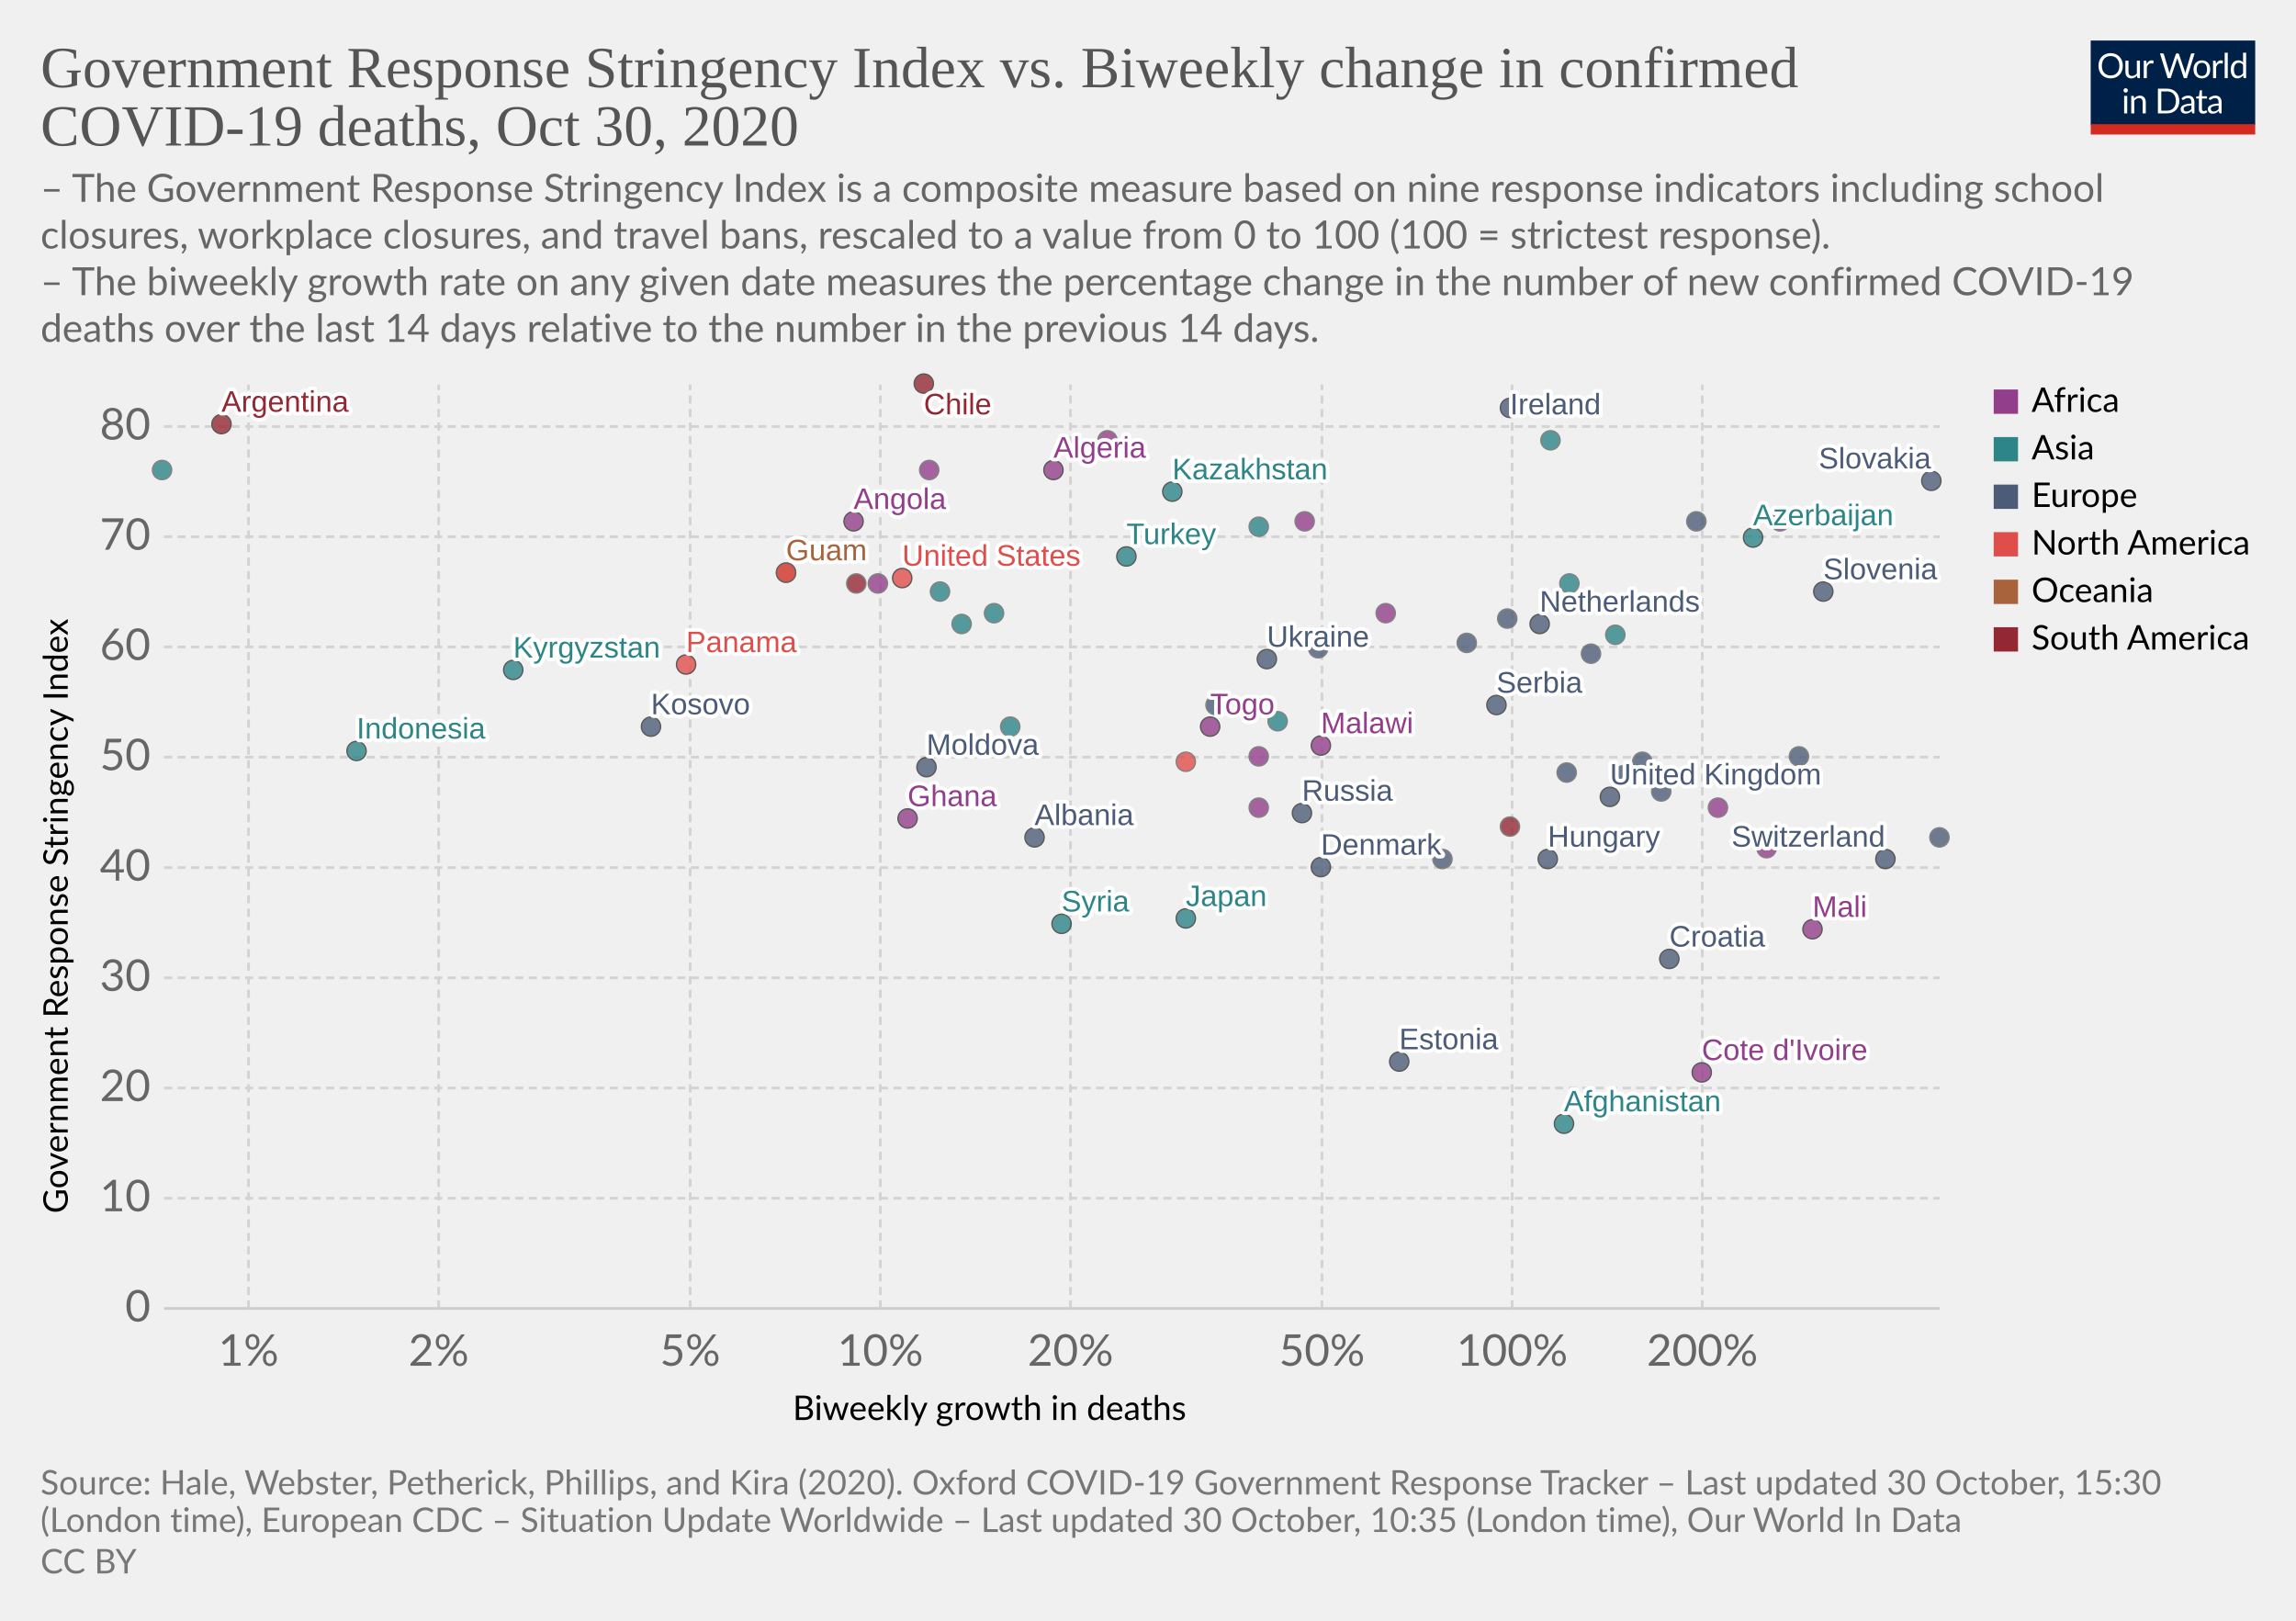
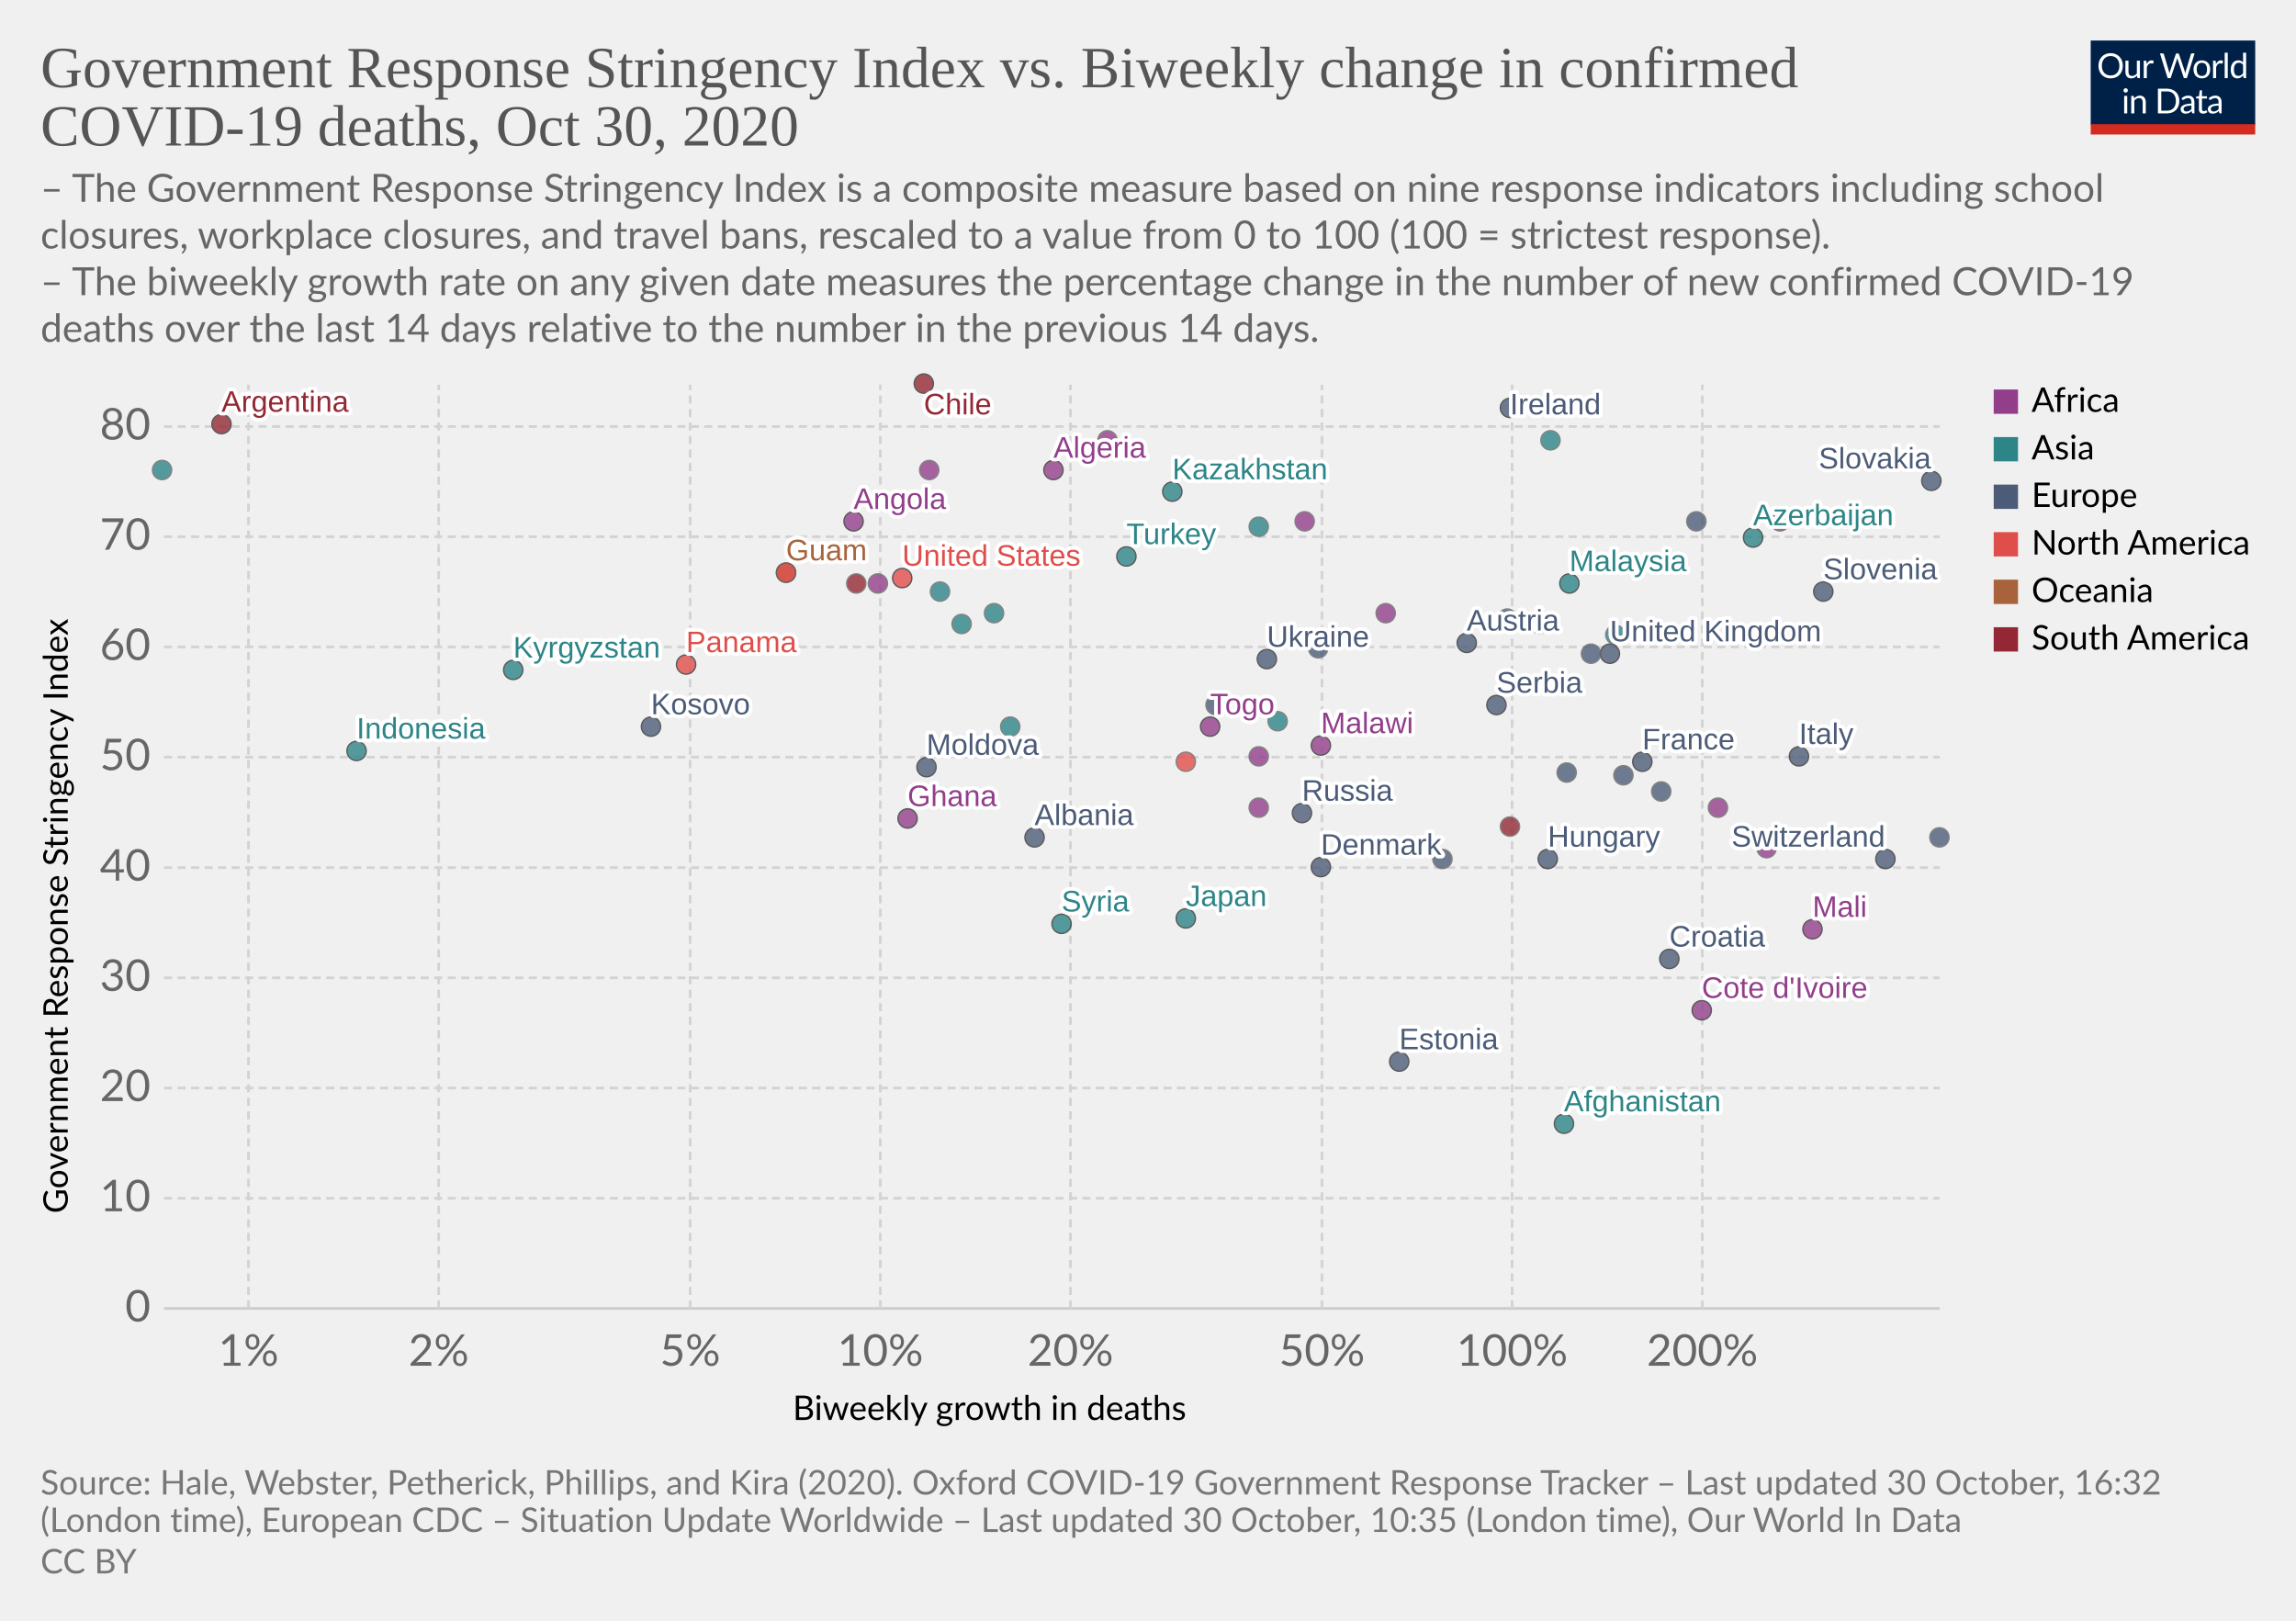
<svg xmlns="http://www.w3.org/2000/svg" version="1.1" style="background-color:#fff;-webkit-font-smoothing:antialiased" width="850" height="600" viewBox="0 0 850 600" font-family="Lato,'Helvetica Neue',Helvetica,Arial,sans-serif" font-size="18" text-rendering="optimizeLegibility">
  <g class="HeaderView">
    <g transform="matrix(.29 0 0 .29 774 15)">
      <svg width="210" height="120" viewBox="0 0 210 120" fill="none">
        <g clip-path="url(#clip0)">
          <path d="M0 0h210v107.89H0V0z" fill="#002147" />
          <path d="M40.98 32.25c0 2.36-.38 4.53-1.12 6.51a14.26 14.26 0 01-8.1 8.4c-1.9.78-4.02 1.17-6.34 1.17a16.6 16.6 0 01-6.33-1.17 14.31 14.31 0 01-8.08-8.4 18.29 18.29 0 01-1.12-6.51c0-2.36.38-4.53 1.12-6.5a14.32 14.32 0 018.07-8.44c1.92-.8 4.03-1.19 6.34-1.19 2.32 0 4.43.4 6.34 1.19 1.92.8 3.56 1.9 4.93 3.34a14.87 14.87 0 013.17 5.1 18.1 18.1 0 011.12 6.5zm-4.38 0c0-1.94-.26-3.68-.8-5.22a10.91 10.91 0 00-2.24-3.89 9.68 9.68 0 00-3.52-2.46 11.95 11.95 0 00-4.62-.86c-1.68 0-3.21.28-4.6.86a9.88 9.88 0 00-3.54 2.46 10.91 10.91 0 00-2.24 3.9c-.53 1.53-.8 3.27-.8 5.2 0 1.94.27 3.68.8 5.22a11.17 11.17 0 002.24 3.9 10.01 10.01 0 003.55 2.44c1.38.56 2.9.83 4.6.83 1.7 0 3.24-.27 4.61-.83a9.8 9.8 0 003.52-2.44 11.17 11.17 0 002.25-3.9c.53-1.54.8-3.28.8-5.21zm26.22-6.54V48H60.5c-.56 0-.9-.27-1.05-.81l-.31-2.4a12.45 12.45 0 01-3.26 2.6c-1.2.64-2.58.96-4.13.96-1.22 0-2.3-.2-3.24-.6a6.52 6.52 0 01-2.33-1.7 7.37 7.37 0 01-1.43-2.67c-.3-1.04-.46-2.2-.46-3.45V25.7h3.91v14.22c0 1.68.38 2.99 1.15 3.91.77.93 1.96 1.39 3.54 1.39 1.16 0 2.24-.27 3.23-.82a10.42 10.42 0 002.8-2.28V25.7h3.91zm8.61 4.47a9.94 9.94 0 012.6-3.56 5.64 5.64 0 013.76-1.3c.47 0 .92.05 1.34.15.44.1.83.27 1.17.49l-.3 2.92c-.09.37-.3.55-.66.55-.2 0-.5-.04-.9-.13a6.21 6.21 0 00-3.24.18c-.54.2-1.03.5-1.47.92-.42.4-.81.9-1.17 1.5-.33.58-.64 1.26-.92 2.02V48H67.7V25.71h2.25c.42 0 .72.08.88.25.16.16.27.44.33.83l.26 3.39zm61.16-13.7L122.75 48h-3.82l-7.99-24.05a21.95 21.95 0 01-.42-1.58 38.36 38.36 0 01-.44 1.58L102.05 48h-3.83L88.4 16.47h3.54c.38 0 .7.1.95.29.26.2.43.43.5.73l6.52 21.9c.1.4.2.83.28 1.28.1.46.2.94.29 1.46l.3-1.46c.12-.47.25-.9.38-1.27l7.41-21.91c.1-.25.26-.48.51-.69.27-.22.58-.33.95-.33h1.23c.38 0 .69.1.92.29.24.2.41.43.53.73l7.4 21.9a28.4 28.4 0 01.68 2.62 29.52 29.52 0 01.52-2.61l6.54-21.91c.07-.27.23-.5.48-.7.27-.21.58-.32.95-.32h3.32zm9.35 8.88c1.63 0 3.1.27 4.4.82a9.43 9.43 0 015.46 5.94c.5 1.4.74 2.98.74 4.73 0 1.76-.25 3.34-.74 4.75a9.43 9.43 0 01-5.46 5.92c-1.3.52-2.77.79-4.4.79-1.64 0-3.12-.27-4.44-.8a9.42 9.42 0 01-3.35-2.3c-.92-1-1.63-2.2-2.13-3.61-.49-1.41-.73-3-.73-4.75s.24-3.33.73-4.73c.5-1.43 1.2-2.64 2.13-3.63a9.4 9.4 0 013.35-2.31c1.32-.55 2.8-.82 4.44-.82zm0 19.89c2.2 0 3.84-.73 4.93-2.2 1.08-1.48 1.63-3.54 1.63-6.18 0-2.66-.55-4.72-1.63-6.2-1.09-1.49-2.73-2.23-4.93-2.23-1.12 0-2.09.2-2.93.57a5.7 5.7 0 00-2.06 1.65 7.5 7.5 0 00-1.24 2.67c-.26 1.04-.4 2.22-.4 3.54 0 2.64.55 4.7 1.64 6.18 1.1 1.47 2.76 2.2 4.99 2.2zm17.97-15.07a9.94 9.94 0 012.6-3.56 5.64 5.64 0 013.76-1.3c.47 0 .91.05 1.34.15.44.1.83.27 1.16.49l-.28 2.92c-.09.37-.31.55-.66.55-.2 0-.5-.04-.9-.13a6.2 6.2 0 00-3.24.18c-.54.2-1.03.5-1.47.92-.43.4-.82.9-1.17 1.5a13.1 13.1 0 00-.92 2.02V48h-3.94V25.71h2.24c.43 0 .72.08.88.25.17.16.28.44.33.83l.27 3.39zm15.04-14.59V48h-3.92V15.6h3.92zm19.55 15.43a6.22 6.22 0 00-2.38-2.05 6.7 6.7 0 00-2.86-.6c-2.07 0-3.66.75-4.77 2.23-1.12 1.48-1.68 3.6-1.68 6.33 0 1.46.13 2.7.38 3.74a7.29 7.29 0 001.1 2.56 4.35 4.35 0 001.78 1.45c.7.3 1.5.46 2.4.46 1.29 0 2.41-.3 3.36-.88a9.6 9.6 0 002.67-2.49V31.02zm3.91-15.43V48h-2.33c-.56 0-.9-.27-1.06-.81l-.35-2.71a12.13 12.13 0 01-3.25 2.77 8.28 8.28 0 01-4.23 1.06 7.31 7.31 0 01-6.14-2.9c-.73-.96-1.3-2.15-1.69-3.57a18.35 18.35 0 01.07-9.48 11.29 11.29 0 011.89-3.7 8.7 8.7 0 017.06-3.34 7.96 7.96 0 016.12 2.62V15.59h3.91zM46.61 70.71V93H42.7V70.71h3.91zm.84-7c0 .39-.08.75-.24 1.09a2.81 2.81 0 01-1.52 1.47 2.67 2.67 0 01-2.16 0 2.9 2.9 0 01-1.45-1.47 2.67 2.67 0 010-2.16c.15-.35.35-.65.6-.9.25-.27.53-.47.85-.62a2.67 2.67 0 012.16 0c.35.15.65.35.9.62.27.25.47.55.62.9.16.34.24.7.24 1.08zm7.97 10.24c.49-.54 1-1.04 1.54-1.48a9.85 9.85 0 013.66-1.84 8.96 8.96 0 015.43.35c.94.4 1.72.97 2.33 1.71a7.36 7.36 0 011.43 2.67c.32 1.04.49 2.19.49 3.45V93h-3.94V78.81c0-1.69-.4-3-1.17-3.92-.76-.93-1.93-1.4-3.5-1.4a6.6 6.6 0 00-3.25.83c-1 .56-1.92 1.31-2.77 2.27V93h-3.94V70.71h2.35c.56 0 .9.28 1.04.82l.3 2.42zm57.7 3.3c0 2.36-.37 4.5-1.11 6.44a14.3 14.3 0 01-3.17 4.98 14.1 14.1 0 01-4.93 3.2c-1.9.76-4.02 1.13-6.33 1.13H85.8V61.47h11.77c2.31 0 4.42.39 6.33 1.15a13.8 13.8 0 018.1 8.18 17.75 17.75 0 011.12 6.45zm-4.37 0c0-1.94-.26-3.67-.8-5.2a10.94 10.94 0 00-2.23-3.87 9.57 9.57 0 00-3.53-2.42 12.23 12.23 0 00-4.61-.83h-7.5v24.62h7.5c1.7 0 3.24-.28 4.61-.84a9.7 9.7 0 003.53-2.4 10.94 10.94 0 002.24-3.87c.53-1.53.8-3.26.8-5.2zm19.8 5.72c-1.8.06-3.34.2-4.62.44-1.26.22-2.3.51-3.1.88-.8.36-1.37.8-1.74 1.3-.35.5-.53 1.05-.53 1.67 0 .58.1 1.1.3 1.52a3 3 0 00.76 1.05c.34.27.73.46 1.17.6.45.11.94.17 1.45.17a7.28 7.28 0 003.5-.81 11.95 11.95 0 002.82-2.2v-4.62zm-12.65-9.11a12.73 12.73 0 013.98-2.66c1.43-.59 3-.88 4.73-.88 1.25 0 2.36.2 3.33.61a6.81 6.81 0 013.94 4.38c.33 1.04.5 2.19.5 3.43V93h-1.74a1.8 1.8 0 01-.88-.18c-.2-.13-.36-.38-.48-.74l-.44-2.12c-.59.55-1.16 1.03-1.72 1.46a9.48 9.48 0 01-3.74 1.7c-.69.15-1.46.23-2.3.23-.87 0-1.69-.12-2.45-.35a5.34 5.34 0 01-3.34-2.93 6.64 6.64 0 01-.49-2.64c0-.88.25-1.72.73-2.53a6.33 6.33 0 012.35-2.17c1.09-.63 2.5-1.15 4.25-1.54 1.75-.41 3.89-.65 6.42-.7v-1.75c0-1.73-.37-3.03-1.12-3.91-.75-.9-1.84-1.34-3.28-1.34-.97 0-1.78.12-2.44.37-.64.23-1.2.5-1.7.81l-1.23.82c-.33.23-.67.35-1 .35-.27 0-.5-.07-.69-.2a2.1 2.1 0 01-.48-.53l-.7-1.25zm27.67 19.5c-1.76 0-3.12-.5-4.07-1.48-.94-.98-1.41-2.4-1.41-4.25V74h-2.68a.9.9 0 01-.6-.2c-.16-.14-.24-.36-.24-.66v-1.56l3.65-.46.9-6.89a.9.9 0 01.29-.52.88.88 0 01.62-.22H142v7.67h6.44V74H142v13.38c0 .94.22 1.63.68 2.09.45.45 1.04.68 1.76.68a3.21 3.21 0 001.85-.53l.55-.35c.16-.12.3-.18.41-.18.2 0 .4.13.55.38l1.15 1.87a7.45 7.45 0 01-2.44 1.5c-.96.35-1.94.52-2.95.52zm19.68-10.4c-1.8.07-3.34.21-4.62.45-1.26.22-2.3.51-3.1.88-.8.36-1.37.8-1.74 1.3-.35.5-.53 1.05-.53 1.67 0 .58.1 1.1.3 1.52.18.42.44.77.76 1.05.34.27.73.46 1.17.6.45.11.94.17 1.45.17a7.3 7.3 0 003.5-.81 12.04 12.04 0 002.82-2.2v-4.62zm-12.65-9.1a12.72 12.72 0 013.99-2.66c1.42-.59 3-.88 4.72-.88 1.25 0 2.36.2 3.33.61a6.81 6.81 0 013.94 4.38c.33 1.04.5 2.19.5 3.43V93h-1.74a1.8 1.8 0 01-.88-.18c-.2-.13-.36-.38-.48-.74l-.44-2.12c-.59.55-1.16 1.03-1.72 1.46a9.48 9.48 0 01-3.74 1.7c-.69.15-1.46.23-2.3.23-.87 0-1.69-.12-2.45-.35a5.33 5.33 0 01-3.34-2.93 6.62 6.62 0 01-.49-2.64c0-.88.25-1.72.73-2.53a6.33 6.33 0 012.35-2.17c1.09-.63 2.5-1.15 4.25-1.54a31.2 31.2 0 016.42-.7v-1.75c0-1.73-.37-3.03-1.12-3.91-.75-.9-1.84-1.34-3.28-1.34-.97 0-1.78.12-2.44.37-.64.23-1.2.5-1.7.81-.46.3-.87.57-1.22.82-.34.23-.68.35-1.02.35-.26 0-.49-.07-.68-.2a1.88 1.88 0 01-.48-.53l-.7-1.25z" fill="#fff" />
          <path fill="#D42B21" d="M0 106.79h210V120H0z" />
        </g>
        <defs>
          <clipPath id="clip0">
            <path fill="#fff" d="M0 0h210v120H0z" />
          </clipPath>
        </defs>
      </svg>
    </g>
    <a href="https://ourworldindata.org/grapher/stringency-index-vs-biweekly-covid-deaths?time=latest" target="_blank" rel="noopener" font-family="&quot;Playfair Display&quot;,Georgia,&quot;Times New Roman&quot;,serif">
      <text font-size="21.6" x="15" y="32.3" fill="#555">
        <tspan x="15" y="32.28">Government Response Stringency Index vs. Biweekly change in confirmed</tspan>
        <tspan x="15" y="53.88">COVID-19 deaths, Oct 30, 2020</tspan>
      </text>
    </a>
    <text font-size="14.4" x="15" y="74.7" fill="#666">
      <tspan x="15" y="74.72">– The Government Response Stringency Index is a composite measure based on nine response indicators including school</tspan>
      <tspan x="15" y="92">closures, workplace closures, and travel bans, rescaled to a value from 0 to 100 (100 = strictest response).</tspan>
      <tspan x="15" y="109.28"> – The biweekly growth rate on any given date measures the percentage change in the number of new confirmed COVID-19</tspan>
      <tspan x="15" y="126.56">deaths over the last 14 days relative to the number in the previous 14 days.</tspan>
    </text>
  </g>
  <g class="ScatterPlot">
    <g class="DualAxisView">
      <g class="HorizontalAxis">
        <text font-size="12.6" x="293.5" y="525.7">
          <tspan x="293.47" y="525.68">Biweekly growth in deaths</tspan>
        </text>
        <text x="92" y="505.6" fill="#666" text-anchor="middle" font-size="16.2">1%</text>
        <text x="162.4" y="505.6" fill="#666" text-anchor="middle" font-size="16.2">2%</text>
        <text x="255.5" y="505.6" fill="#666" text-anchor="middle" font-size="16.2">5%</text>
        <text x="325.9" y="505.6" fill="#666" text-anchor="middle" font-size="16.2">10%</text>
        <text x="396.3" y="505.6" fill="#666" text-anchor="middle" font-size="16.2">20%</text>
        <text x="489.4" y="505.6" fill="#666" text-anchor="middle" font-size="16.2">50%</text>
        <text x="559.8" y="505.6" fill="#666" text-anchor="middle" font-size="16.2">100%</text>
        <text x="630.2" y="505.6" fill="#666" text-anchor="middle" font-size="16.2">200%</text>
      </g>
      <g class="VerticalAxis">
        <text font-size="12.6" x="-449.2" y="25.1" transform="rotate(-90)">
          <tspan x="-449.2" y="25.08">Government Response Stringency Index</tspan>
        </text>
        <text x="55.74" y="484.4" fill="#666" dominant-baseline="middle" text-anchor="end" font-size="16.2">0</text>
        <text x="55.74" y="443.6" fill="#666" dominant-baseline="middle" text-anchor="end" font-size="16.2">10</text>
        <text x="55.74" y="402.8" fill="#666" dominant-baseline="middle" text-anchor="end" font-size="16.2">20</text>
        <text x="55.74" y="362" fill="#666" dominant-baseline="middle" text-anchor="end" font-size="16.2">30</text>
        <text x="55.74" y="321.2" fill="#666" dominant-baseline="middle" text-anchor="end" font-size="16.2">40</text>
        <text x="55.74" y="280.3" fill="#666" dominant-baseline="middle" text-anchor="end" font-size="16.2">50</text>
        <text x="55.74" y="239.5" fill="#666" dominant-baseline="middle" text-anchor="end" font-size="16.2">60</text>
        <text x="55.74" y="198.7" fill="#666" dominant-baseline="middle" text-anchor="end" font-size="16.2">70</text>
        <text x="55.74" y="157.9" fill="#666" dominant-baseline="middle" text-anchor="end" font-size="16.2">80</text>
      </g>
      <g class="AxisGridLines horizontalLines">
        <path stroke="#ccc" d="M60.74 484.4h657.35" />
        <path stroke="#d3d3d3" stroke-dasharray="3,2" d="M60.74 443.6h657.35M60.74 402.8h657.35M60.74 362h657.35M60.74 321.2h657.35M60.74 280.3h657.35M60.74 239.5h657.35M60.74 198.7h657.35M60.74 157.9h657.35" />
      </g>
      <g class="AxisGridLines verticalLines" stroke="#d3d3d3" stroke-dasharray="3,2">
        <path d="M92 484.4v-342M162.4 484.4v-342M255.5 484.4v-342M325.9 484.4v-342M396.3 484.4v-342M489.4 484.4v-342M559.8 484.4v-342M630.2 484.4v-342" />
      </g>
    </g>
    <g class="PointsWithLabels clickable" clip-path="url(#a)" font-family="Arial, sans-serif">
      <path fill="rgba(255,255,255,0)" d="M60.74 142.4h657.35v342H60.74z" />
      <defs>
        <clipPath id="a">
          <path d="M50.74 132.4h677.35v362H50.74z" />
        </clipPath>
      </defs>
      <g class="key-United-Kingdom_0">
-         <circle cx="596" cy="295" r="3.57" fill="#4C5C78" opacity=".8" stroke="#333" stroke-width=".5" />
+         <circle cx="596" cy="242" r="3.57" fill="#4C5C78" opacity=".8" stroke="#333" stroke-width=".5" />
      </g>
      <g class="key-Ireland_0">
        <circle cx="559" cy="151" r="3.57" fill="#4C5C78" opacity=".8" stroke="#333" stroke-width=".5" />
      </g>
      <g class="key-France_0">
-         <circle cx="608" cy="282" r="3.57" fill="#4C5C78" opacity=".8" stroke="#666" stroke-width=".5" />
+         <circle cx="608" cy="282" r="3.57" fill="#4C5C78" opacity=".8" stroke="#333" stroke-width=".5" />
      </g>
      <g class="key-Netherlands_0">
-         <circle cx="570" cy="231" r="3.57" fill="#4C5C78" opacity=".8" stroke="#333" stroke-width=".5" />
+         <circle cx="570" cy="231" r="3.57" fill="#4C5C78" opacity=".8" stroke="#666" stroke-width=".5" />
      </g>
      <g class="key-Germany_0">
        <circle cx="615" cy="293" r="3.57" fill="#4C5C78" opacity=".8" stroke="#666" stroke-width=".5" />
      </g>
      <g class="key-Switzerland_0">
        <circle cx="698" cy="318" r="3.57" fill="#4C5C78" opacity=".8" stroke="#333" stroke-width=".5" />
      </g>
      <g class="key-Italy_0">
-         <circle cx="666" cy="280" r="3.57" fill="#4C5C78" opacity=".8" stroke="#666" stroke-width=".5" />
+         <circle cx="666" cy="280" r="3.57" fill="#4C5C78" opacity=".8" stroke="#333" stroke-width=".5" />
      </g>
      <g class="key-Russia_0">
        <circle cx="482" cy="301" r="3.57" fill="#4C5C78" opacity=".8" stroke="#333" stroke-width=".5" />
      </g>
      <g class="key-United-States_0">
        <circle cx="334" cy="214" r="3.57" fill="#E04E4B" opacity=".8" stroke="#333" stroke-width=".5" />
      </g>
      <g class="key-Japan_0">
        <circle cx="439" cy="340" r="3.57" fill="#2D8587" opacity=".8" stroke="#333" stroke-width=".5" />
      </g>
      <g class="key-Afghanistan_0">
        <circle cx="579" cy="416" r="3.57" fill="#2D8587" opacity=".8" stroke="#333" stroke-width=".5" />
      </g>
      <g class="key-Albania_0">
        <circle cx="383" cy="310" r="3.57" fill="#4C5C78" opacity=".8" stroke="#333" stroke-width=".5" />
      </g>
      <g class="key-Algeria_0">
        <circle cx="390" cy="174" r="3.57" fill="#923E8B" opacity=".8" stroke="#333" stroke-width=".5" />
      </g>
      <g class="key-Andorra_0">
        <circle cx="589" cy="242" r="3.57" fill="#4C5C78" opacity=".8" stroke="#666" stroke-width=".5" />
      </g>
      <g class="key-Angola_0">
        <circle cx="316" cy="193" r="3.57" fill="#923E8B" opacity=".8" stroke="#333" stroke-width=".5" />
      </g>
      <g class="key-Argentina_0">
        <circle cx="82" cy="157" r="3.57" fill="#932834" opacity=".8" stroke="#333" stroke-width=".5" />
      </g>
      <g class="key-Austria_0">
-         <circle cx="543" cy="238" r="3.57" fill="#4C5C78" opacity=".8" stroke="#666" stroke-width=".5" />
+         <circle cx="543" cy="238" r="3.57" fill="#4C5C78" opacity=".8" stroke="#333" stroke-width=".5" />
      </g>
      <g class="key-Azerbaijan_0">
        <circle cx="649" cy="199" r="3.57" fill="#2D8587" opacity=".8" stroke="#333" stroke-width=".5" />
      </g>
      <g class="key-Qatar_0">
        <circle cx="348" cy="219" r="3.57" fill="#2D8587" opacity=".8" stroke="#666" stroke-width=".5" />
      </g>
      <g class="key-Guam_0">
        <circle cx="291" cy="212" r="3.57" fill="#A8633C" opacity=".8" stroke="#333" stroke-width=".5" />
      </g>
      <g class="key-Kosovo_0">
        <circle cx="241" cy="269" r="3.57" fill="#4C5C78" opacity=".8" stroke="#333" stroke-width=".5" />
      </g>
      <g class="key-Mali_0">
        <circle cx="671" cy="344" r="3.57" fill="#923E8B" opacity=".8" stroke="#333" stroke-width=".5" />
      </g>
      <g class="key-Malaysia_0">
-         <circle cx="581" cy="216" r="3.57" fill="#2D8587" opacity=".8" stroke="#666" stroke-width=".5" />
+         <circle cx="581" cy="216" r="3.57" fill="#2D8587" opacity=".8" stroke="#333" stroke-width=".5" />
      </g>
      <g class="key-Malawi_0">
        <circle cx="489" cy="276" r="3.57" fill="#923E8B" opacity=".8" stroke="#333" stroke-width=".5" />
      </g>
      <g class="key-Madagascar_0">
        <circle cx="466" cy="280" r="3.57" fill="#923E8B" opacity=".8" stroke="#666" stroke-width=".5" />
      </g>
      <g class="key-Lithuania_0">
        <circle cx="580" cy="286" r="3.57" fill="#4C5C78" opacity=".8" stroke="#666" stroke-width=".5" />
      </g>
      <g class="key-Libya_0">
        <circle cx="410" cy="163" r="3.57" fill="#923E8B" opacity=".8" stroke="#666" stroke-width=".5" />
      </g>
      <g class="key-Latvia_0">
        <circle cx="718" cy="310" r="3.57" fill="#4C5C78" opacity=".8" stroke="#666" stroke-width=".5" />
      </g>
      <g class="key-Kyrgyzstan_0">
        <circle cx="190" cy="248" r="3.57" fill="#2D8587" opacity=".8" stroke="#333" stroke-width=".5" />
      </g>
      <g class="key-Jordan_0">
        <circle cx="574" cy="163" r="3.57" fill="#2D8587" opacity=".8" stroke="#666" stroke-width=".5" />
      </g>
      <g class="key-Kazakhstan_0">
        <circle cx="434" cy="182" r="3.57" fill="#2D8587" opacity=".8" stroke="#333" stroke-width=".5" />
      </g>
      <g class="key-Iran_0">
        <circle cx="466" cy="195" r="3.57" fill="#2D8587" opacity=".8" stroke="#666" stroke-width=".5" />
      </g>
      <g class="key-Indonesia_0">
        <circle cx="132" cy="278" r="3.57" fill="#2D8587" opacity=".8" stroke="#333" stroke-width=".5" />
      </g>
      <g class="key-Hungary_0">
        <circle cx="573" cy="318" r="3.57" fill="#4C5C78" opacity=".8" stroke="#333" stroke-width=".5" />
      </g>
      <g class="key-Belize_0">
        <circle cx="291" cy="212" r="3.57" fill="#E04E4B" opacity=".8" stroke="#666" stroke-width=".5" />
      </g>
      <g class="key-Bosnia-and-Herzegovina_0">
        <circle cx="534" cy="318" r="3.57" fill="#4C5C78" opacity=".8" stroke="#666" stroke-width=".5" />
      </g>
      <g class="key-Bulgaria_0">
        <circle cx="601" cy="287" r="3.57" fill="#4C5C78" opacity=".8" stroke="#666" stroke-width=".5" />
      </g>
      <g class="key-Zambia_0">
        <circle cx="654" cy="314" r="3.57" fill="#923E8B" opacity=".8" stroke="#666" stroke-width=".5" />
      </g>
      <g class="key-Uruguay_0">
        <circle cx="559" cy="306" r="3.57" fill="#932834" opacity=".8" stroke="#666" stroke-width=".5" />
      </g>
      <g class="key-Romania_0">
        <circle cx="450" cy="261" r="3.57" fill="#4C5C78" opacity=".8" stroke="#666" stroke-width=".5" />
      </g>
      <g class="key-Portugal_0">
        <circle cx="558" cy="229" r="3.57" fill="#4C5C78" opacity=".8" stroke="#666" stroke-width=".5" />
      </g>
      <g class="key-Panama_0">
        <circle cx="254" cy="246" r="3.57" fill="#E04E4B" opacity=".8" stroke="#333" stroke-width=".5" />
      </g>
      <g class="key-Pakistan_0">
        <circle cx="473" cy="267" r="3.57" fill="#2D8587" opacity=".8" stroke="#666" stroke-width=".5" />
      </g>
      <g class="key-Nepal_0">
        <circle cx="356" cy="231" r="3.57" fill="#2D8587" opacity=".8" stroke="#666" stroke-width=".5" />
      </g>
      <g class="key-Mozambique_0">
        <circle cx="513" cy="227" r="3.57" fill="#923E8B" opacity=".8" stroke="#666" stroke-width=".5" />
      </g>
      <g class="key-Morocco_0">
        <circle cx="483" cy="193" r="3.57" fill="#923E8B" opacity=".8" stroke="#666" stroke-width=".5" />
      </g>
      <g class="key-Moldova_0">
        <circle cx="343" cy="284" r="3.57" fill="#4C5C78" opacity=".8" stroke="#333" stroke-width=".5" />
      </g>
      <g class="key-Democratic-Republic-of-Congo_0">
        <circle cx="636" cy="299" r="3.57" fill="#923E8B" opacity=".8" stroke="#666" stroke-width=".5" />
      </g>
      <g class="key-Colombia_0">
        <circle cx="317" cy="216" r="3.57" fill="#932834" opacity=".8" stroke="#666" stroke-width=".5" />
      </g>
      <g class="key-Chile_0">
        <circle cx="342" cy="142" r="3.57" fill="#932834" opacity=".8" stroke="#333" stroke-width=".5" />
      </g>
      <g class="key-Kuwait_0">
        <circle cx="368" cy="227" r="3.57" fill="#2D8587" opacity=".8" stroke="#666" stroke-width=".5" />
      </g>
      <g class="key-Oman_0">
        <circle cx="60" cy="174" r="3.57" fill="#2D8587" opacity=".8" stroke="#666" stroke-width=".5" />
      </g>
      <g class="key-Egypt_0">
        <circle cx="344" cy="174" r="3.57" fill="#923E8B" opacity=".8" stroke="#666" stroke-width=".5" />
      </g>
      <g class="key-Ukraine_0">
        <circle cx="469" cy="244" r="3.57" fill="#4C5C78" opacity=".8" stroke="#333" stroke-width=".5" />
      </g>
      <g class="key-Turkey_0">
        <circle cx="417" cy="206" r="3.57" fill="#2D8587" opacity=".8" stroke="#333" stroke-width=".5" />
      </g>
      <g class="key-United-Arab-Emirates_0">
        <circle cx="374" cy="269" r="3.57" fill="#2D8587" opacity=".8" stroke="#666" stroke-width=".5" />
      </g>
      <g class="key-Togo_0">
        <circle cx="448" cy="269" r="3.57" fill="#923E8B" opacity=".8" stroke="#333" stroke-width=".5" />
      </g>
      <g class="key-Syria_0">
        <circle cx="393" cy="342" r="3.57" fill="#2D8587" opacity=".8" stroke="#333" stroke-width=".5" />
      </g>
      <g class="key-Zimbabwe_0">
        <circle cx="659" cy="193" r="3.57" fill="#923E8B" opacity=".8" stroke="#666" stroke-width=".5" />
      </g>
      <g class="key-Slovenia_0">
        <circle cx="675" cy="219" r="3.57" fill="#4C5C78" opacity=".8" stroke="#333" stroke-width=".5" />
      </g>
      <g class="key-Slovakia_0">
        <circle cx="715" cy="178" r="3.57" fill="#4C5C78" opacity=".8" stroke="#333" stroke-width=".5" />
      </g>
      <g class="key-Serbia_0">
        <circle cx="554" cy="261" r="3.57" fill="#4C5C78" opacity=".8" stroke="#333" stroke-width=".5" />
      </g>
      <g class="key-Senegal_0">
        <circle cx="466" cy="299" r="3.57" fill="#923E8B" opacity=".8" stroke="#666" stroke-width=".5" />
      </g>
      <g class="key-Cote-d__0027Ivoire_0">
-         <circle cx="630" cy="397" r="3.57" fill="#923E8B" opacity=".8" stroke="#333" stroke-width=".5" />
+         <circle cx="630" cy="374" r="3.57" fill="#923E8B" opacity=".8" stroke="#333" stroke-width=".5" />
      </g>
      <g class="key-Guatemala_0">
        <circle cx="439" cy="282" r="3.57" fill="#E04E4B" opacity=".8" stroke="#666" stroke-width=".5" />
      </g>
      <g class="key-Greece_0">
        <circle cx="488" cy="240" r="3.57" fill="#4C5C78" opacity=".8" stroke="#666" stroke-width=".5" />
      </g>
      <g class="key-Ghana_0">
        <circle cx="336" cy="303" r="3.57" fill="#923E8B" opacity=".8" stroke="#333" stroke-width=".5" />
      </g>
      <g class="key-Georgia_0">
        <circle cx="598" cy="235" r="3.57" fill="#2D8587" opacity=".8" stroke="#666" stroke-width=".5" />
      </g>
      <g class="key-Estonia_0">
        <circle cx="518" cy="393" r="3.57" fill="#4C5C78" opacity=".8" stroke="#333" stroke-width=".5" />
      </g>
      <g class="key-Ethiopia_0">
        <circle cx="325" cy="216" r="3.57" fill="#923E8B" opacity=".8" stroke="#666" stroke-width=".5" />
      </g>
      <g class="key-Denmark_0">
        <circle cx="489" cy="321" r="3.57" fill="#4C5C78" opacity=".8" stroke="#333" stroke-width=".5" />
      </g>
      <g class="key-Czech-Republic_0">
        <circle cx="628" cy="193" r="3.57" fill="#4C5C78" opacity=".8" stroke="#666" stroke-width=".5" />
      </g>
      <g class="key-Cuba_0">
        <circle cx="700" cy="212" r="3.57" fill="#E04E4B" opacity=".8" stroke="#666" stroke-width=".5" />
      </g>
      <g class="key-Croatia_0">
        <circle cx="618" cy="355" r="3.57" fill="#4C5C78" opacity=".8" stroke="#333" stroke-width=".5" />
      </g>
      <g class="backgroundLabels" fill="#333" font-size="11" font-weight="400">
-         <text x="596" y="290.43" fill="#fff" stroke="#fff" stroke-linecap="round" stroke-linejoin="round" stroke-width=".25em">United Kingdom</text>
-         <text x="596" y="290.43" fill="#4C5C78">United Kingdom</text>
+         <text x="596" y="237.43" fill="#fff" stroke="#fff" stroke-linecap="round" stroke-linejoin="round" stroke-width=".25em">United Kingdom</text>
+         <text x="596" y="237.43" fill="#4C5C78">United Kingdom</text>
        <text x="559" y="153.4" fill="#fff" stroke="#fff" stroke-linecap="round" stroke-linejoin="round" stroke-width=".25em">Ireland</text>
        <text x="559" y="153.4" fill="#4C5C78">Ireland</text>
-         <text x="570" y="226.43" fill="#fff" stroke="#fff" stroke-linecap="round" stroke-linejoin="round" stroke-width=".25em">Netherlands</text>
-         <text x="570" y="226.43" fill="#4C5C78">Netherlands</text>
+         <text x="608" y="277.43" fill="#fff" stroke="#fff" stroke-linecap="round" stroke-linejoin="round" stroke-width=".25em">France</text>
+         <text x="608" y="277.43" fill="#4C5C78">France</text>
        <text x="641.02" y="313.43" fill="#fff" stroke="#fff" stroke-linecap="round" stroke-linejoin="round" stroke-width=".25em">Switzerland</text>
        <text x="641.02" y="313.43" fill="#4C5C78">Switzerland</text>
+         <text x="666" y="275.43" fill="#fff" stroke="#fff" stroke-linecap="round" stroke-linejoin="round" stroke-width=".25em">Italy</text>
+         <text x="666" y="275.43" fill="#4C5C78">Italy</text>
        <text x="482" y="296.43" fill="#fff" stroke="#fff" stroke-linecap="round" stroke-linejoin="round" stroke-width=".25em">Russia</text>
        <text x="482" y="296.43" fill="#4C5C78">Russia</text>
        <text x="334" y="209.43" fill="#fff" stroke="#fff" stroke-linecap="round" stroke-linejoin="round" stroke-width=".25em">United States</text>
        <text x="334" y="209.43" fill="#E04E4B">United States</text>
        <text x="439" y="335.43" fill="#fff" stroke="#fff" stroke-linecap="round" stroke-linejoin="round" stroke-width=".25em">Japan</text>
        <text x="439" y="335.43" fill="#2D8587">Japan</text>
        <text x="579" y="411.43" fill="#fff" stroke="#fff" stroke-linecap="round" stroke-linejoin="round" stroke-width=".25em">Afghanistan</text>
        <text x="579" y="411.43" fill="#2D8587">Afghanistan</text>
        <text x="383" y="305.43" fill="#fff" stroke="#fff" stroke-linecap="round" stroke-linejoin="round" stroke-width=".25em">Albania</text>
        <text x="383" y="305.43" fill="#4C5C78">Albania</text>
        <text x="390" y="169.43" fill="#fff" stroke="#fff" stroke-linecap="round" stroke-linejoin="round" stroke-width=".25em">Algeria</text>
        <text x="390" y="169.43" fill="#923E8B">Algeria</text>
        <text x="316" y="188.43" fill="#fff" stroke="#fff" stroke-linecap="round" stroke-linejoin="round" stroke-width=".25em">Angola</text>
        <text x="316" y="188.43" fill="#923E8B">Angola</text>
        <text x="82" y="152.43" fill="#fff" stroke="#fff" stroke-linecap="round" stroke-linejoin="round" stroke-width=".25em">Argentina</text>
        <text x="82" y="152.43" fill="#932834">Argentina</text>
+         <text x="543" y="233.43" fill="#fff" stroke="#fff" stroke-linecap="round" stroke-linejoin="round" stroke-width=".25em">Austria</text>
+         <text x="543" y="233.43" fill="#4C5C78">Austria</text>
        <text x="649" y="194.43" fill="#fff" stroke="#fff" stroke-linecap="round" stroke-linejoin="round" stroke-width=".25em">Azerbaijan</text>
        <text x="649" y="194.43" fill="#2D8587">Azerbaijan</text>
        <text x="291" y="207.43" fill="#fff" stroke="#fff" stroke-linecap="round" stroke-linejoin="round" stroke-width=".25em">Guam</text>
        <text x="291" y="207.43" fill="#A8633C">Guam</text>
        <text x="241" y="264.43" fill="#fff" stroke="#fff" stroke-linecap="round" stroke-linejoin="round" stroke-width=".25em">Kosovo</text>
        <text x="241" y="264.43" fill="#4C5C78">Kosovo</text>
        <text x="671" y="339.43" fill="#fff" stroke="#fff" stroke-linecap="round" stroke-linejoin="round" stroke-width=".25em">Mali</text>
        <text x="671" y="339.43" fill="#923E8B">Mali</text>
+         <text x="581" y="211.43" fill="#fff" stroke="#fff" stroke-linecap="round" stroke-linejoin="round" stroke-width=".25em">Malaysia</text>
+         <text x="581" y="211.43" fill="#2D8587">Malaysia</text>
        <text x="489" y="271.43" fill="#fff" stroke="#fff" stroke-linecap="round" stroke-linejoin="round" stroke-width=".25em">Malawi</text>
        <text x="489" y="271.43" fill="#923E8B">Malawi</text>
        <text x="190" y="243.43" fill="#fff" stroke="#fff" stroke-linecap="round" stroke-linejoin="round" stroke-width=".25em">Kyrgyzstan</text>
        <text x="190" y="243.43" fill="#2D8587">Kyrgyzstan</text>
        <text x="434" y="177.43" fill="#fff" stroke="#fff" stroke-linecap="round" stroke-linejoin="round" stroke-width=".25em">Kazakhstan</text>
        <text x="434" y="177.43" fill="#2D8587">Kazakhstan</text>
        <text x="132" y="273.43" fill="#fff" stroke="#fff" stroke-linecap="round" stroke-linejoin="round" stroke-width=".25em">Indonesia</text>
        <text x="132" y="273.43" fill="#2D8587">Indonesia</text>
        <text x="573" y="313.43" fill="#fff" stroke="#fff" stroke-linecap="round" stroke-linejoin="round" stroke-width=".25em">Hungary</text>
        <text x="573" y="313.43" fill="#4C5C78">Hungary</text>
        <text x="254" y="241.43" fill="#fff" stroke="#fff" stroke-linecap="round" stroke-linejoin="round" stroke-width=".25em">Panama</text>
        <text x="254" y="241.43" fill="#E04E4B">Panama</text>
        <text x="343" y="279.43" fill="#fff" stroke="#fff" stroke-linecap="round" stroke-linejoin="round" stroke-width=".25em">Moldova</text>
        <text x="343" y="279.43" fill="#4C5C78">Moldova</text>
        <text x="342" y="153.4" fill="#fff" stroke="#fff" stroke-linecap="round" stroke-linejoin="round" stroke-width=".25em">Chile</text>
        <text x="342" y="153.4" fill="#932834">Chile</text>
        <text x="469" y="239.43" fill="#fff" stroke="#fff" stroke-linecap="round" stroke-linejoin="round" stroke-width=".25em">Ukraine</text>
        <text x="469" y="239.43" fill="#4C5C78">Ukraine</text>
        <text x="417" y="201.43" fill="#fff" stroke="#fff" stroke-linecap="round" stroke-linejoin="round" stroke-width=".25em">Turkey</text>
        <text x="417" y="201.43" fill="#2D8587">Turkey</text>
        <text x="448" y="264.43" fill="#fff" stroke="#fff" stroke-linecap="round" stroke-linejoin="round" stroke-width=".25em">Togo</text>
        <text x="448" y="264.43" fill="#923E8B">Togo</text>
        <text x="393" y="337.43" fill="#fff" stroke="#fff" stroke-linecap="round" stroke-linejoin="round" stroke-width=".25em">Syria</text>
        <text x="393" y="337.43" fill="#2D8587">Syria</text>
        <text x="675" y="214.43" fill="#fff" stroke="#fff" stroke-linecap="round" stroke-linejoin="round" stroke-width=".25em">Slovenia</text>
        <text x="675" y="214.43" fill="#4C5C78">Slovenia</text>
        <text x="673.31" y="173.43" fill="#fff" stroke="#fff" stroke-linecap="round" stroke-linejoin="round" stroke-width=".25em">Slovakia</text>
        <text x="673.31" y="173.43" fill="#4C5C78">Slovakia</text>
        <text x="554" y="256.43" fill="#fff" stroke="#fff" stroke-linecap="round" stroke-linejoin="round" stroke-width=".25em">Serbia</text>
        <text x="554" y="256.43" fill="#4C5C78">Serbia</text>
-         <text x="630" y="392.43" fill="#fff" stroke="#fff" stroke-linecap="round" stroke-linejoin="round" stroke-width=".25em">Cote d'Ivoire</text>
-         <text x="630" y="392.43" fill="#923E8B">Cote d'Ivoire</text>
+         <text x="630" y="369.43" fill="#fff" stroke="#fff" stroke-linecap="round" stroke-linejoin="round" stroke-width=".25em">Cote d'Ivoire</text>
+         <text x="630" y="369.43" fill="#923E8B">Cote d'Ivoire</text>
        <text x="336" y="298.43" fill="#fff" stroke="#fff" stroke-linecap="round" stroke-linejoin="round" stroke-width=".25em">Ghana</text>
        <text x="336" y="298.43" fill="#923E8B">Ghana</text>
        <text x="518" y="388.43" fill="#fff" stroke="#fff" stroke-linecap="round" stroke-linejoin="round" stroke-width=".25em">Estonia</text>
        <text x="518" y="388.43" fill="#4C5C78">Estonia</text>
        <text x="489" y="316.43" fill="#fff" stroke="#fff" stroke-linecap="round" stroke-linejoin="round" stroke-width=".25em">Denmark</text>
        <text x="489" y="316.43" fill="#4C5C78">Denmark</text>
        <text x="618" y="350.43" fill="#fff" stroke="#fff" stroke-linecap="round" stroke-linejoin="round" stroke-width=".25em">Croatia</text>
        <text x="618" y="350.43" fill="#4C5C78">Croatia</text>
      </g>
    </g>
    <g class="ScatterColorLegend clickable" cursor="pointer">
      <g class="legendMark">
        <path fill="#923E8B" d="M738.09 144.2h9v9h-9z" />
        <text font-size="12.6" x="752.1" y="152.5">
          <tspan x="752.09" y="152.48">Africa</tspan>
        </text>
      </g>
      <g class="legendMark">
        <path fill="#2D8587" d="M738.09 161.8h9v9h-9z" />
        <text font-size="12.6" x="752.1" y="170.1">
          <tspan x="752.09" y="170.08">Asia</tspan>
        </text>
      </g>
      <g class="legendMark">
        <path fill="#4C5C78" d="M738.09 179.4h9v9h-9z" />
        <text font-size="12.6" x="752.1" y="187.7">
          <tspan x="752.09" y="187.68">Europe</tspan>
        </text>
      </g>
      <g class="legendMark">
        <path fill="#E04E4B" d="M738.09 197h9v9h-9z" />
        <text font-size="12.6" x="752.1" y="205.3">
          <tspan x="752.09" y="205.28">North America</tspan>
        </text>
      </g>
      <g class="legendMark">
        <path fill="#A8633C" d="M738.09 214.6h9v9h-9z" />
        <text font-size="12.6" x="752.1" y="222.9">
          <tspan x="752.09" y="222.88">Oceania</tspan>
        </text>
      </g>
      <g class="legendMark">
        <path fill="#932834" d="M738.09 232.2h9v9h-9z" />
        <text font-size="12.6" x="752.1" y="240.5">
          <tspan x="752.09" y="240.48">South America</tspan>
        </text>
      </g>
    </g>
  </g>
  <g class="SourcesFooter" fill="#777">
    <g class="clickable" fill="#777">
      <text font-size="12.6" x="15" y="553.3">
-         <tspan x="15" y="553.28">Source: Hale, Webster, Petherick, Phillips, and Kira (2020). Oxford COVID-19 Government Response Tracker – Last updated 30 October, 15:30</tspan>
+         <tspan x="15" y="553.28">Source: Hale, Webster, Petherick, Phillips, and Kira (2020). Oxford COVID-19 Government Response Tracker – Last updated 30 October, 16:32</tspan>
        <tspan x="15" y="567.14">(London time), European CDC – Situation Update Worldwide – Last updated 30 October, 10:35 (London time), Our World In Data</tspan>
      </text>
    </g>
    <text font-size="12.6" x="15" y="582.5">
      <tspan x="15" y="582.48">
        <a class="cclogo" href="http://creativecommons.org/licenses/by/4.0/deed.en_US" target="_blank" fill="#777">CC BY</a>
      </tspan>
    </text>
  </g>
</svg>
